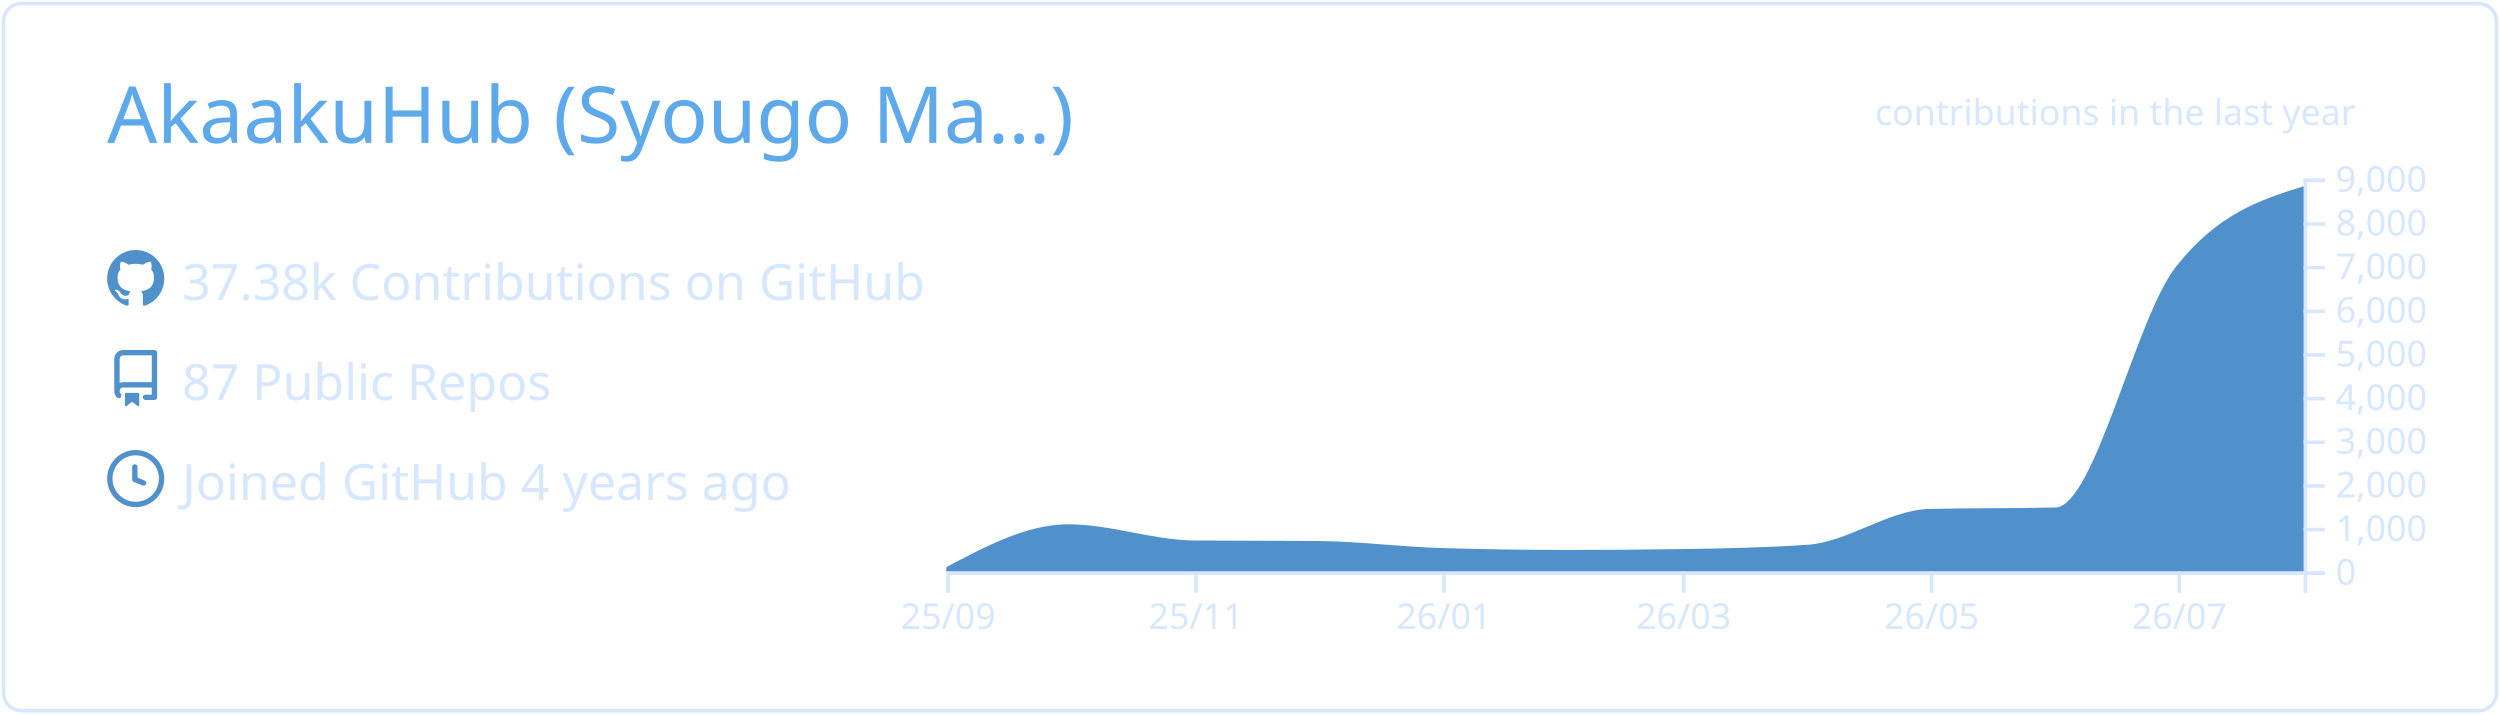
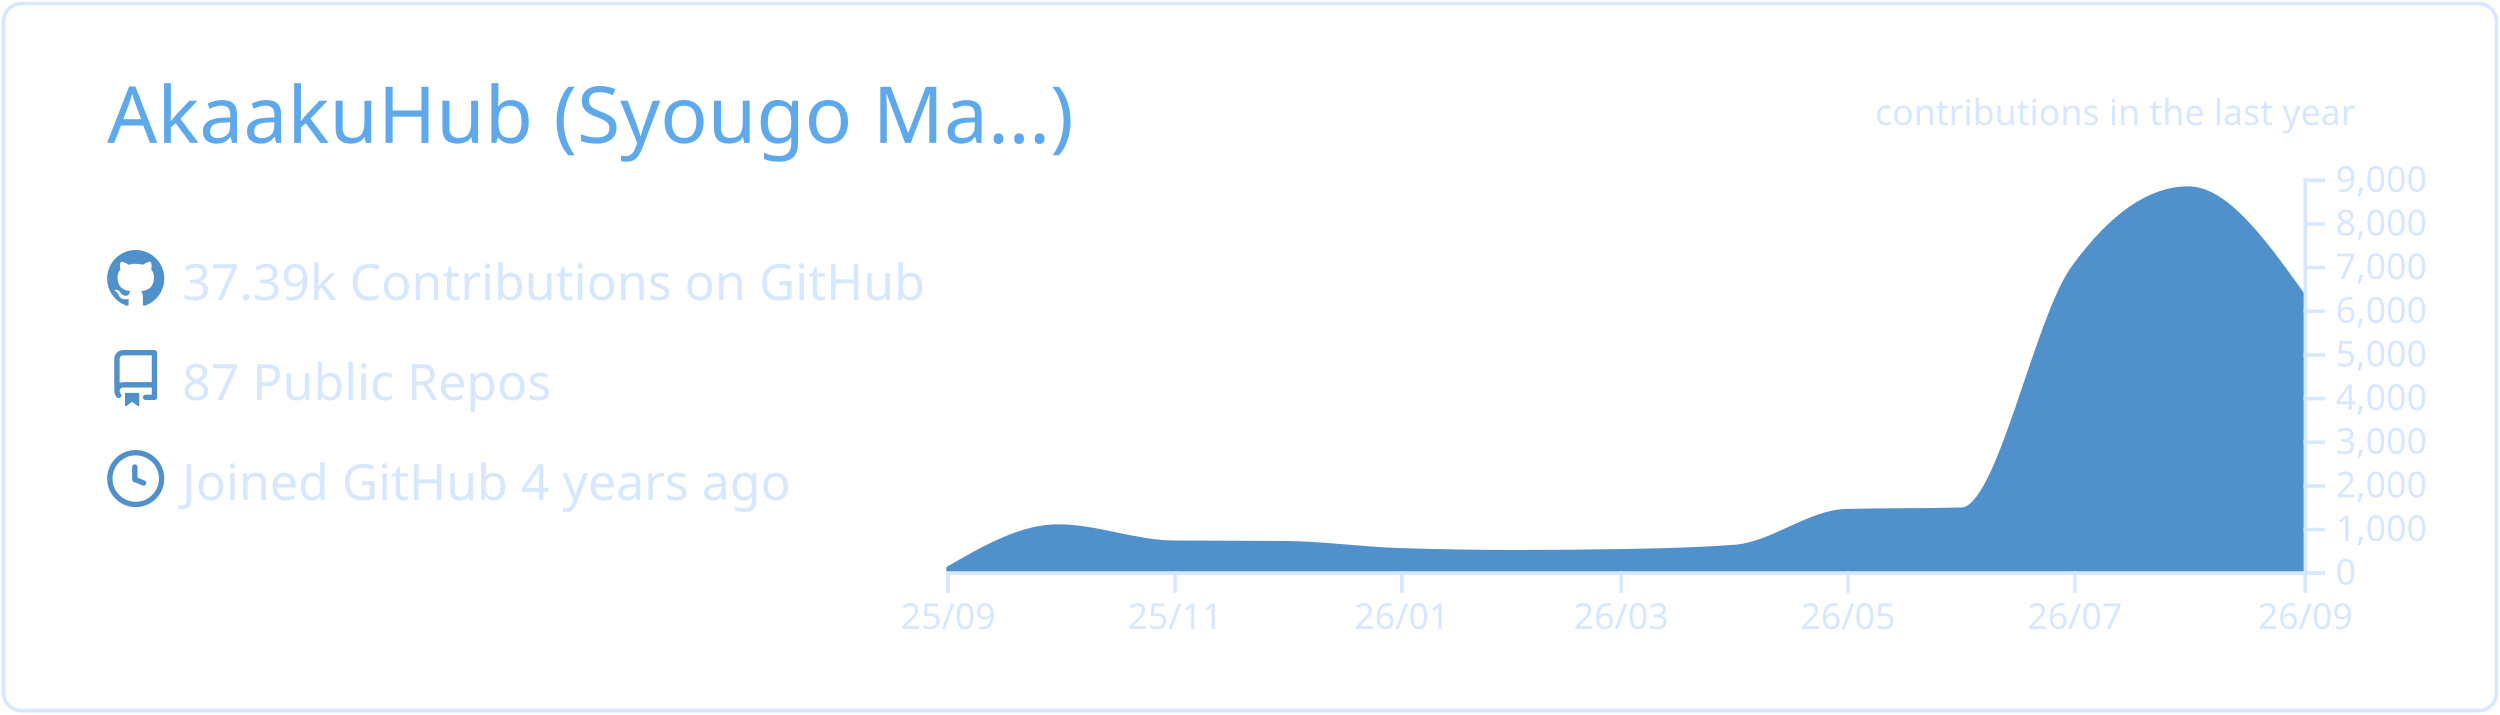
<svg xmlns="http://www.w3.org/2000/svg" width="700" height="200" viewBox="0 0 700 200">
  <style>* {
          font-family: 'Segoe UI', Ubuntu, "Helvetica Neue", Sans-Serif
        }</style>
  <g class="gpsc-root">
    <rect x="1" y="1" rx="5" ry="5" height="99%" width="99.714%" stroke="#d6e7ff" stroke-width="1" fill="#ffffff00" stroke-opacity="1" />
    <text x="30" y="40" class="gpsc-item" style="--gpsc-i: 0; font-size: 22px; fill: #5ea9eb;">AkaakuHub (Syougo Ma…)</text>
    <g transform="translate(0,40)">
      <g transform="translate(30,30)">
        <g class="gpsc-item" style="--gpsc-i: 0;">
          <g transform="translate(0,0)" width="14" height="14" fill="#5090cb">
            <path fill-rule="evenodd" d="M8 0C3.58 0 0 3.58 0 8c0 3.54 2.29 6.53 5.47 7.59.4.07.55-.17.55-.38 0-.19-.01-.82-.01-1.49-2.01.37-2.53-.49-2.69-.94-.09-.23-.48-.94-.82-1.13-.28-.15-.68-.52-.01-.53.63-.01 1.08.58 1.23.82.72 1.21 1.87.87 2.33.66.07-.52.28-.87.51-1.07-1.78-.2-3.64-.89-3.64-3.95 0-.87.31-1.59.82-2.15-.08-.2-.36-1.02.08-2.12 0 0 .67-.21 2.2.82.64-.18 1.32-.27 2-.27.68 0 1.36.09 2 .27 1.53-1.04 2.2-.82 2.2-.82.44 1.1.16 1.92.08 2.12.51.56.82 1.27.82 2.15 0 3.07-1.87 3.75-3.65 3.95.29.25.54.73.54 1.48 0 1.07-.01 1.93-.01 2.2 0 .21.15.46.55.38A8.013 8.013 0 0016 8c0-4.42-3.58-8-8-8z" />
          </g>
        </g>
        <g class="gpsc-item" style="--gpsc-i: 1;">
          <g transform="translate(0,28)" width="14" height="14" fill="#5090cb">
            <path fill-rule="evenodd" d="M2 2.5A2.5 2.5 0 014.5 0h8.75a.75.75 0 01.75.75v12.5a.75.75 0 01-.75.75h-2.5a.75.75 0 110-1.5h1.75v-2h-8a1 1 0 00-.714 1.7.75.75 0 01-1.072 1.05A2.495 2.495 0 012 11.5v-9zm10.5-1V9h-8c-.356 0-.694.074-1 .208V2.5a1 1 0 011-1h8zM5 12.25v3.25a.25.25 0 00.4.2l1.45-1.087a.25.25 0 01.3 0L8.6 15.7a.25.25 0 00.4-.2v-3.25a.25.25 0 00-.25-.25h-3.5a.25.25 0 00-.25.25z" />
          </g>
        </g>
        <g class="gpsc-item" style="--gpsc-i: 2;">
          <g transform="translate(0,56)" width="14" height="14" fill="#5090cb">
            <path fill-rule="evenodd" d="M1.5 8a6.5 6.5 0 1113 0 6.5 6.5 0 01-13 0zM8 0a8 8 0 100 16A8 8 0 008 0zm.5 4.75a.75.75 0 00-1.5 0v3.5a.75.75 0 00.471.696l2.5 1a.75.75 0 00.557-1.392L8.5 7.742V4.75z" />
          </g>
        </g>
-         <text x="21" y="14" class="gpsc-item" style="--gpsc-i: 0; fill: #d6e7ff; font-size: 14px;">37.38k Contributions on GitHub</text>
+         <text x="21" y="14" class="gpsc-item" style="--gpsc-i: 0; fill: #d6e7ff; font-size: 14px;">37.39k Contributions on GitHub</text>
        <text x="21" y="42" class="gpsc-item" style="--gpsc-i: 1; fill: #d6e7ff; font-size: 14px;">87 Public Repos</text>
        <text x="21" y="70" class="gpsc-item" style="--gpsc-i: 2; fill: #d6e7ff; font-size: 14px;">Joined GitHub 4 years ago</text>
      </g>
      <g color="#5090cb" transform="translate(295,10)">
        <clipPath id="gpsc-reveal-clip">
          <rect class="gpsc-reveal" x="-30" y="0" width="410" height="110" style="--gpsc-w: 410px; --gpsc-i: 3;" />
        </clipPath>
        <g clip-path="url(#gpsc-reveal-clip)" class="gpsc-chart" style="--gpsc-i: 3;">
-           <path transform="translate(-30,0)" stroke="#5090cb" fill="#5090cb" opacity="1" d="M0,109.34C11.377,103.321,22.754,97.301,34.132,97.301C45.888,97.301,57.645,101.743,69.401,101.836C80.778,101.925,92.156,101.88,103.533,101.97C115.289,102.063,127.046,103.612,138.802,103.962C150.559,104.313,162.315,104.488,174.072,104.488C184.691,104.488,195.309,104.406,205.928,104.243C217.685,104.063,229.441,103.84,241.198,103.033C252.575,102.253,263.952,93.259,275.329,92.999C287.086,92.73,298.842,92.864,310.599,92.596C321.976,92.335,333.353,39.232,344.731,24.897C356.487,10.083,368.244,6.38,380,2.677L380,110C368.244,110,356.487,110,344.731,110C333.353,110,321.976,110,310.599,110C298.842,110,287.086,110,275.329,110C263.952,110,252.575,110,241.198,110C229.441,110,217.685,110,205.928,110C195.309,110,184.691,110,174.072,110C162.315,110,150.559,110,138.802,110C127.046,110,115.289,110,103.533,110C92.156,110,80.778,110,69.401,110C57.645,110,45.888,110,34.132,110C22.754,110,11.377,110,0,110Z" />
+           <path transform="translate(-30,0)" stroke="#5090cb" fill="#5090cb" opacity="1" d="M0,109.34C10.411,103.321,20.822,97.301,31.233,97.301C41.991,97.301,52.749,101.743,63.507,101.836C73.918,101.925,84.329,101.88,94.74,101.97C105.498,102.063,116.256,103.612,127.014,103.962C137.772,104.313,148.53,104.488,159.288,104.488C169.005,104.488,178.721,104.406,188.438,104.243C199.196,104.063,209.954,103.84,220.712,103.033C231.123,102.253,241.534,93.259,251.945,92.999C262.703,92.73,273.461,92.864,284.219,92.596C294.63,92.335,305.041,39.232,315.452,24.897C326.21,10.083,336.968,2.677,347.726,2.677C358.484,2.677,369.242,17.704,380,32.731L380,110C369.242,110,358.484,110,347.726,110C336.968,110,326.21,110,315.452,110C305.041,110,294.63,110,284.219,110C273.461,110,262.703,110,251.945,110C241.534,110,231.123,110,220.712,110C209.954,110,199.196,110,188.438,110C178.721,110,169.005,110,159.288,110C148.53,110,137.772,110,127.014,110C116.256,110,105.498,110,94.74,110C84.329,110,73.918,110,63.507,110C52.749,110,41.991,110,31.233,110C20.822,110,10.411,110,0,110Z" />
        </g>
        <g color="#d6e7ff" transform="translate(-30,110)" fill="none" font-size="10" font-family="sans-serif" text-anchor="middle">
          <path class="domain" stroke="currentColor" d="M0.5,6V0.5H380.5V6" />
          <g class="tick" opacity="1" transform="translate(0.5,0)">
            <line stroke="currentColor" y2="6" />
            <text fill="currentColor" y="9" dy="0.71em">25/09</text>
          </g>
-           <g class="tick" opacity="1" transform="translate(69.9012,0)">
+           <g class="tick" opacity="1" transform="translate(64.00685,0)">
            <line stroke="currentColor" y2="6" />
            <text fill="currentColor" y="9" dy="0.71em">25/11</text>
          </g>
-           <g class="tick" opacity="1" transform="translate(139.3024,0)">
+           <g class="tick" opacity="1" transform="translate(127.5137,0)">
            <line stroke="currentColor" y2="6" />
            <text fill="currentColor" y="9" dy="0.71em">26/01</text>
          </g>
-           <g class="tick" opacity="1" transform="translate(206.4281,0)">
+           <g class="tick" opacity="1" transform="translate(188.9384,0)">
            <line stroke="currentColor" y2="6" />
            <text fill="currentColor" y="9" dy="0.71em">26/03</text>
          </g>
-           <g class="tick" opacity="1" transform="translate(275.8293,0)">
+           <g class="tick" opacity="1" transform="translate(252.4452,0)">
            <line stroke="currentColor" y2="6" />
            <text fill="currentColor" y="9" dy="0.71em">26/05</text>
          </g>
-           <g class="tick" opacity="1" transform="translate(345.2305,0)">
+           <g class="tick" opacity="1" transform="translate(315.9521,0)">
            <line stroke="currentColor" y2="6" />
            <text fill="currentColor" y="9" dy="0.71em">26/07</text>
+           </g>
+           <g class="tick" opacity="1" transform="translate(380.5,0)">
+             <line stroke="currentColor" y2="6" />
+             <text fill="currentColor" y="9" dy="0.71em">26/09</text>
          </g>
        </g>
        <g color="#d6e7ff" transform="translate(350,0)" fill="none" font-size="10" font-family="sans-serif" text-anchor="start">
          <path class="domain" stroke="currentColor" d="M6,110.5H0.5V0.5H6" />
          <g class="tick" opacity="1" transform="translate(0,110.5)">
            <line stroke="currentColor" x2="6" />
            <text fill="currentColor" x="9" dy="0.32em">0</text>
          </g>
          <g class="tick" opacity="1" transform="translate(0,98.27778)">
            <line stroke="currentColor" x2="6" />
            <text fill="currentColor" x="9" dy="0.32em">1,000</text>
          </g>
          <g class="tick" opacity="1" transform="translate(0,86.05556)">
            <line stroke="currentColor" x2="6" />
            <text fill="currentColor" x="9" dy="0.32em">2,000</text>
          </g>
          <g class="tick" opacity="1" transform="translate(0,73.83333)">
            <line stroke="currentColor" x2="6" />
            <text fill="currentColor" x="9" dy="0.32em">3,000</text>
          </g>
          <g class="tick" opacity="1" transform="translate(0,61.61111)">
            <line stroke="currentColor" x2="6" />
            <text fill="currentColor" x="9" dy="0.32em">4,000</text>
          </g>
          <g class="tick" opacity="1" transform="translate(0,49.38889)">
            <line stroke="currentColor" x2="6" />
            <text fill="currentColor" x="9" dy="0.32em">5,000</text>
          </g>
          <g class="tick" opacity="1" transform="translate(0,37.16667)">
            <line stroke="currentColor" x2="6" />
            <text fill="currentColor" x="9" dy="0.32em">6,000</text>
          </g>
          <g class="tick" opacity="1" transform="translate(0,24.94444)">
            <line stroke="currentColor" x2="6" />
            <text fill="currentColor" x="9" dy="0.32em">7,000</text>
          </g>
          <g class="tick" opacity="1" transform="translate(0,12.72222)">
            <line stroke="currentColor" x2="6" />
            <text fill="currentColor" x="9" dy="0.32em">8,000</text>
          </g>
          <g class="tick" opacity="1" transform="translate(0,0.5)">
            <line stroke="currentColor" x2="6" />
            <text fill="currentColor" x="9" dy="0.32em">9,000</text>
          </g>
        </g>
        <g>
          <text y="-15" x="230" style="fill: #d6e7ff; font-size: 10px;">contributions in the last year</text>
        </g>
      </g>
    </g>
  </g>
</svg>
